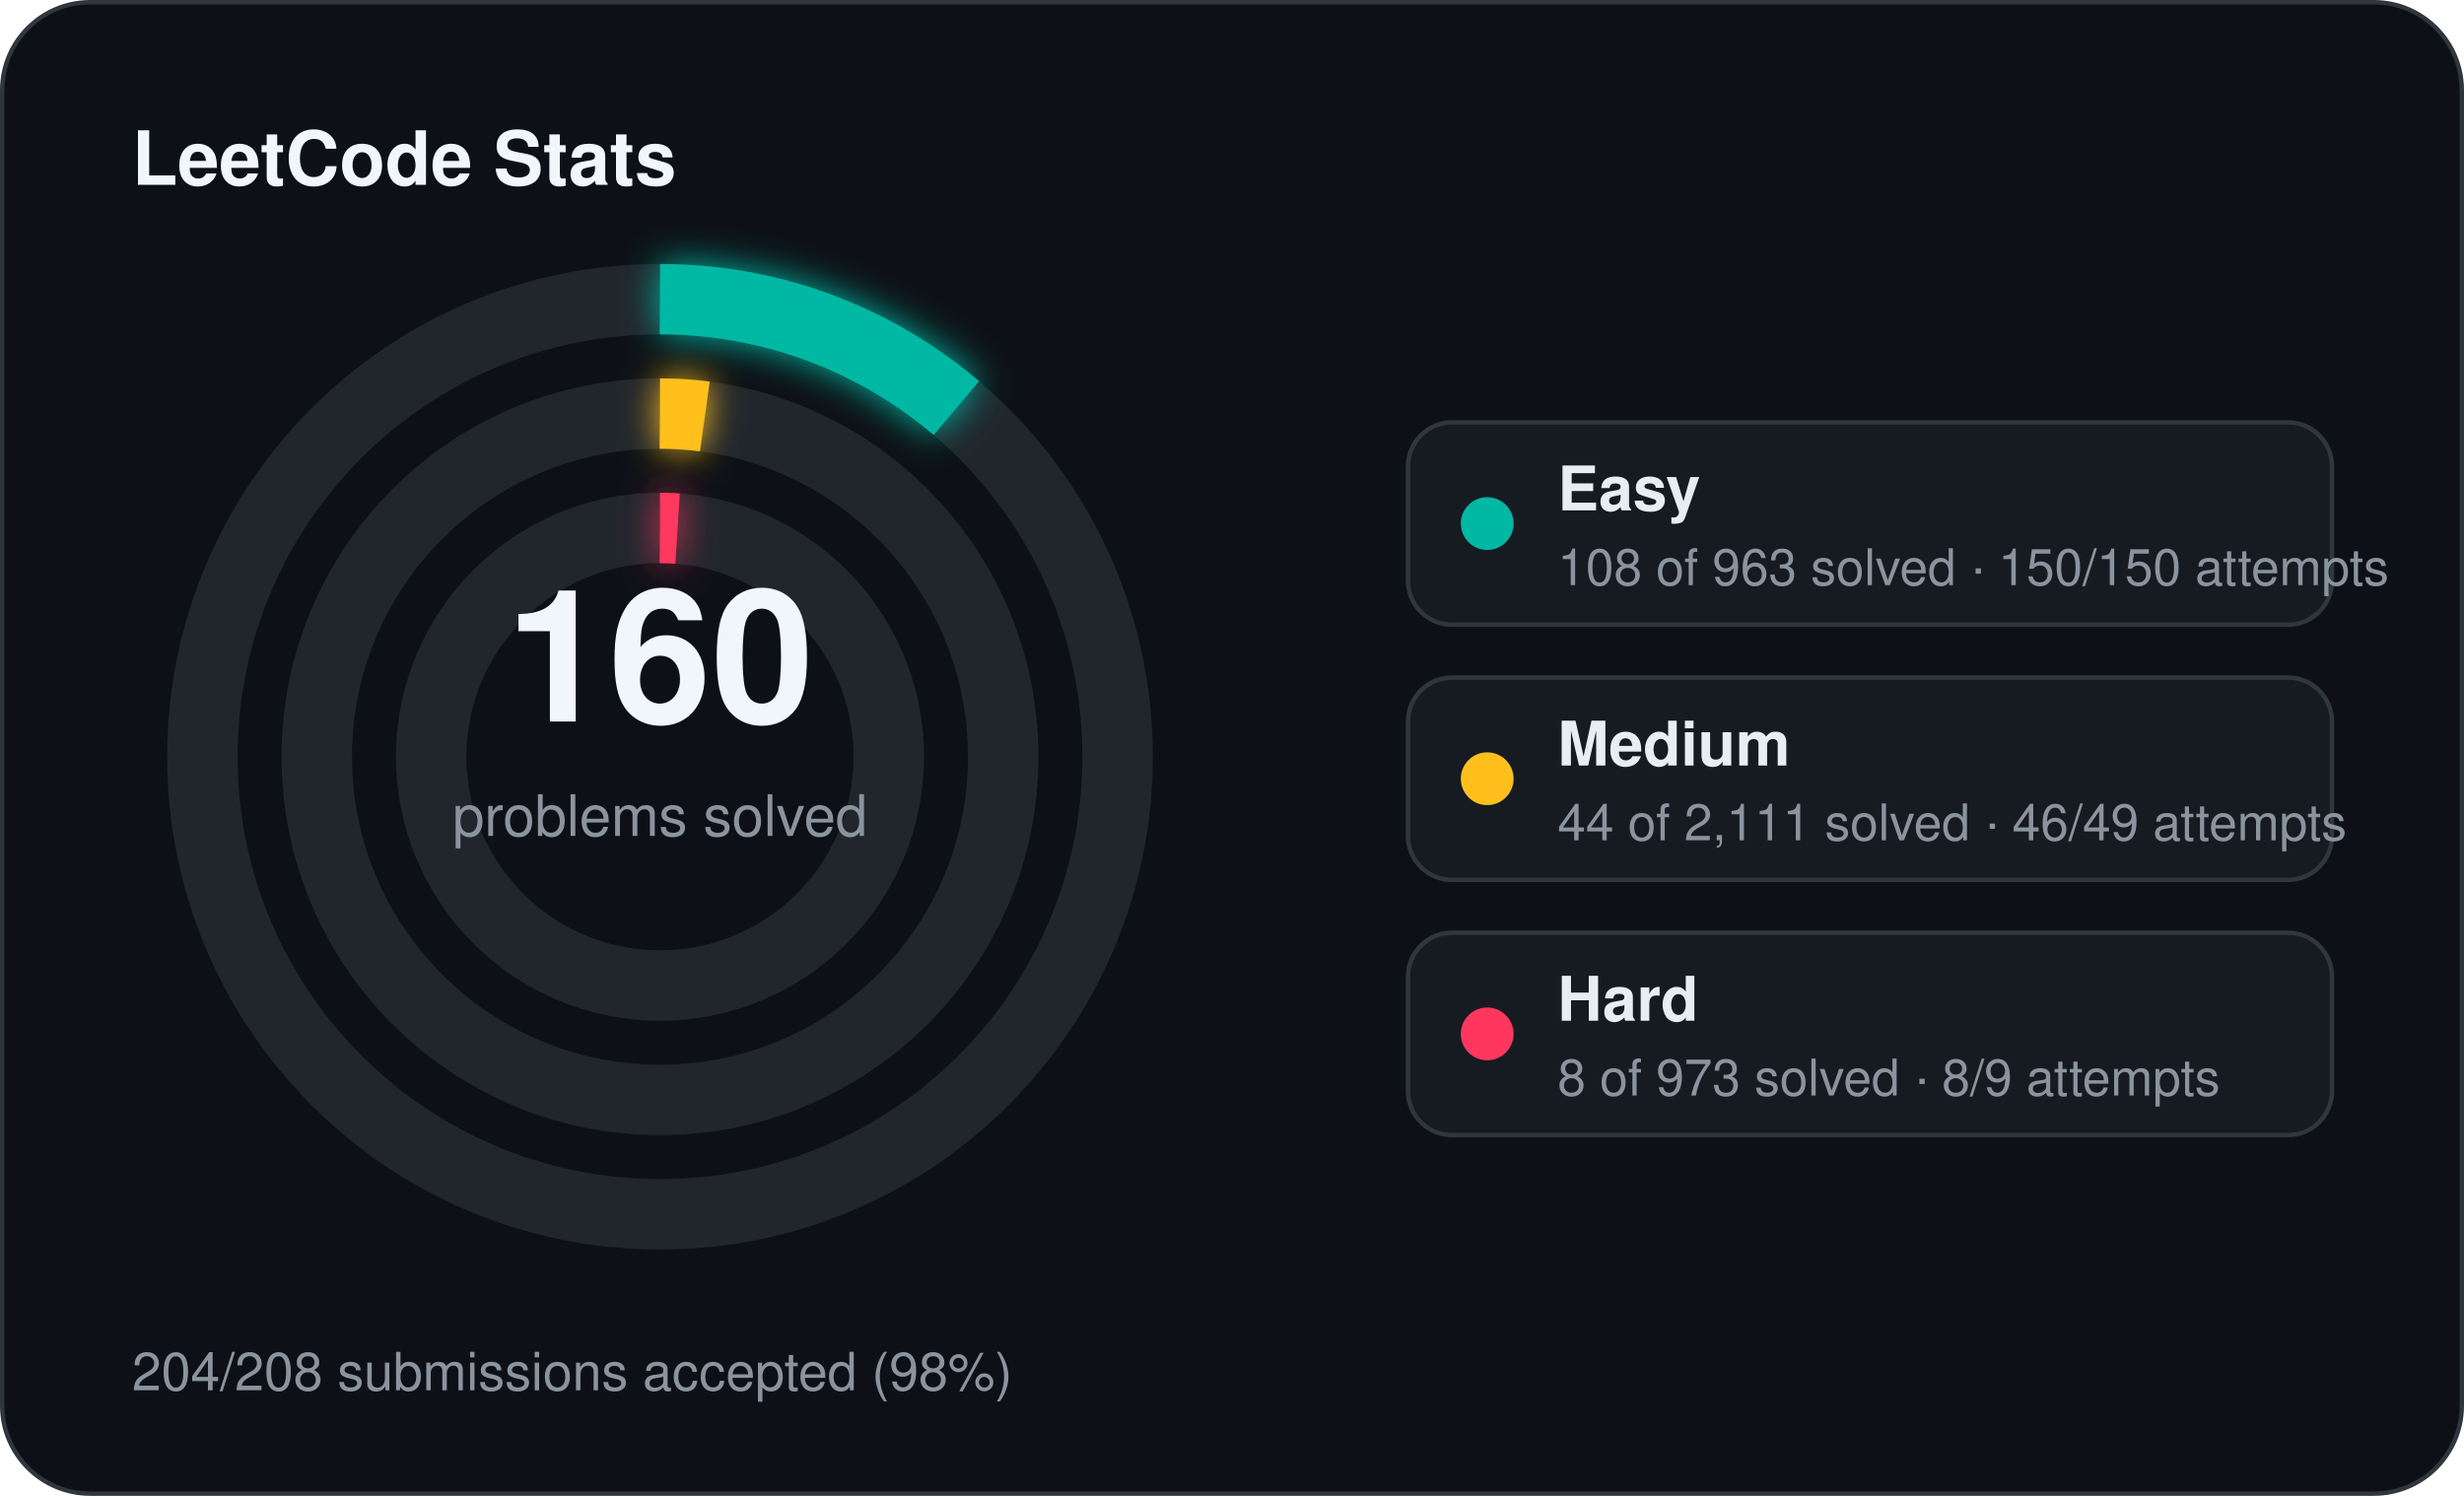
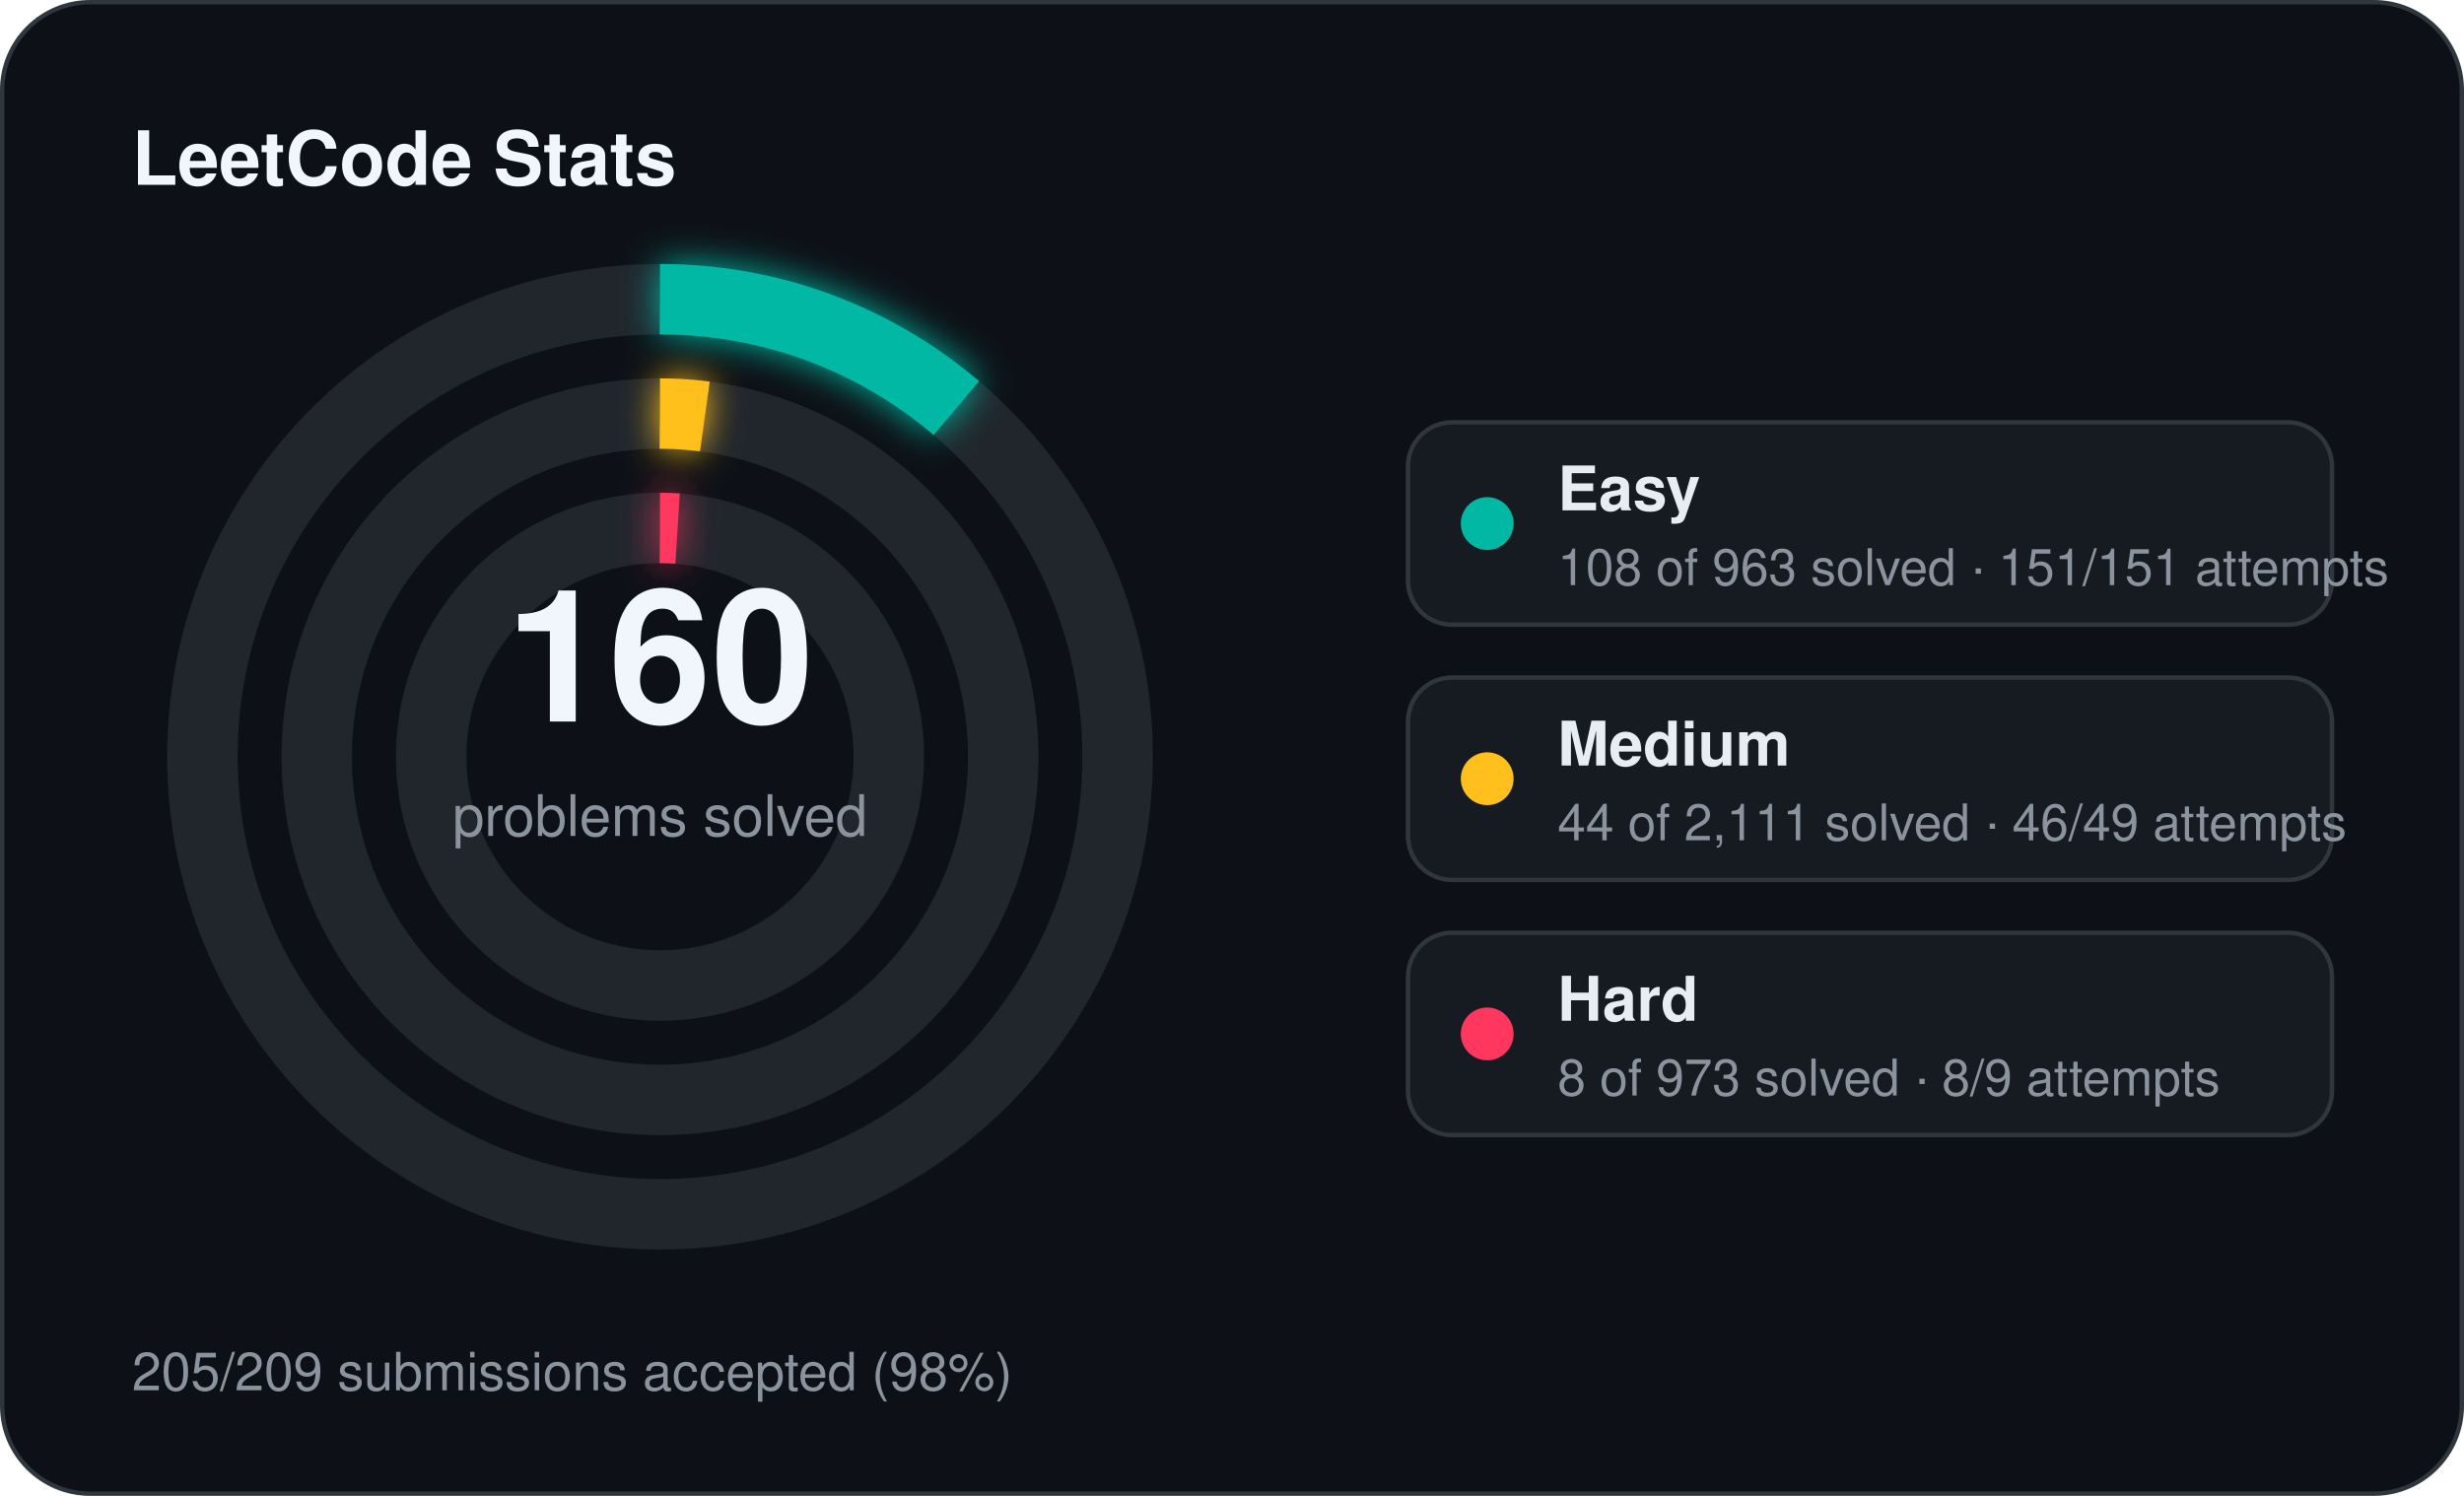
<svg xmlns="http://www.w3.org/2000/svg" width="560" height="340" viewBox="0 0 560 340">
  <defs>
    <filter id="stats-glow" x="-60%" y="-60%" width="220%" height="220%">
      <feGaussianBlur stdDeviation="4" result="blur" />
      <feMerge>
        <feMergeNode in="blur" />
        <feMergeNode in="SourceGraphic" />
      </feMerge>
    </filter>
  </defs>
  <rect x="0.5" y="0.5" width="559" height="339" rx="20" fill="#0d1117" stroke="#30363d" stroke-width="1" />
  <text x="30" y="42" fill="#f0f6fc" font-family="Segoe UI, Helvetica, Arial, sans-serif" font-size="17" font-weight="700">LeetCode Stats</text>
  <circle cx="150" cy="172" r="104" fill="none" stroke="#21262d" stroke-width="16" />
  <circle cx="150" cy="172" r="104" fill="none" stroke="#00b8a3" stroke-width="16" stroke-linecap="butt" stroke-dasharray="73.28 653.45" transform="rotate(-90 150 172)" filter="url(#stats-glow)" />
  <circle cx="150" cy="172" r="78" fill="none" stroke="#21262d" stroke-width="16" />
  <circle cx="150" cy="172" r="78" fill="none" stroke="#ffc01e" stroke-width="16" stroke-linecap="butt" stroke-dasharray="10.22 490.09" transform="rotate(-90 150 172)" filter="url(#stats-glow)" />
  <circle cx="150" cy="172" r="52" fill="none" stroke="#21262d" stroke-width="16" />
  <circle cx="150" cy="172" r="52" fill="none" stroke="#ff375f" stroke-width="16" stroke-linecap="butt" stroke-dasharray="4.00 326.73" transform="rotate(-90 150 172)" filter="url(#stats-glow)" />
  <text x="150" y="164" text-anchor="middle" fill="#f0f6fc" font-family="Segoe UI, Helvetica, Arial, sans-serif" font-size="42" font-weight="700">160</text>
  <text x="150" y="190" text-anchor="middle" fill="#8b949e" font-family="Segoe UI, Helvetica, Arial, sans-serif" font-size="13">problems solved</text>
  <rect x="320" y="96" width="210" height="46" rx="10" fill="#161b22" stroke="#30363d" stroke-width="1" />
  <circle cx="338" cy="119" r="6" fill="#00b8a3" />
  <text x="354" y="116" fill="#e6edf3" font-family="Segoe UI, Helvetica, Arial, sans-serif" font-size="14" font-weight="600">Easy</text>
-   <text x="354" y="133" fill="#8b949e" font-family="Segoe UI, Helvetica, Arial, sans-serif" font-size="11.5">108 of 963 solved · 150/150 attempts</text>
+   <text x="354" y="133" fill="#8b949e" font-family="Segoe UI, Helvetica, Arial, sans-serif" font-size="11.5">108 of 963 solved · 151/151 attempts</text>
  <rect x="320" y="154" width="210" height="46" rx="10" fill="#161b22" stroke="#30363d" stroke-width="1" />
  <circle cx="338" cy="177" r="6" fill="#ffc01e" />
  <text x="354" y="174" fill="#e6edf3" font-family="Segoe UI, Helvetica, Arial, sans-serif" font-size="14" font-weight="600">Medium</text>
  <text x="354" y="191" fill="#8b949e" font-family="Segoe UI, Helvetica, Arial, sans-serif" font-size="11.5">44 of 2,111 solved · 46/49 attempts</text>
  <rect x="320" y="212" width="210" height="46" rx="10" fill="#161b22" stroke="#30363d" stroke-width="1" />
  <circle cx="338" cy="235" r="6" fill="#ff375f" />
  <text x="354" y="232" fill="#e6edf3" font-family="Segoe UI, Helvetica, Arial, sans-serif" font-size="14" font-weight="600">Hard</text>
  <text x="354" y="249" fill="#8b949e" font-family="Segoe UI, Helvetica, Arial, sans-serif" font-size="11.5">8 of 973 solved · 8/9 attempts</text>
-   <text x="30" y="316" fill="#8b949e" font-family="Segoe UI, Helvetica, Arial, sans-serif" font-size="12">204/208 submissions accepted (98%)</text>
+   <text x="30" y="316" fill="#8b949e" font-family="Segoe UI, Helvetica, Arial, sans-serif" font-size="12">205/209 submissions accepted (98%)</text>
</svg>
